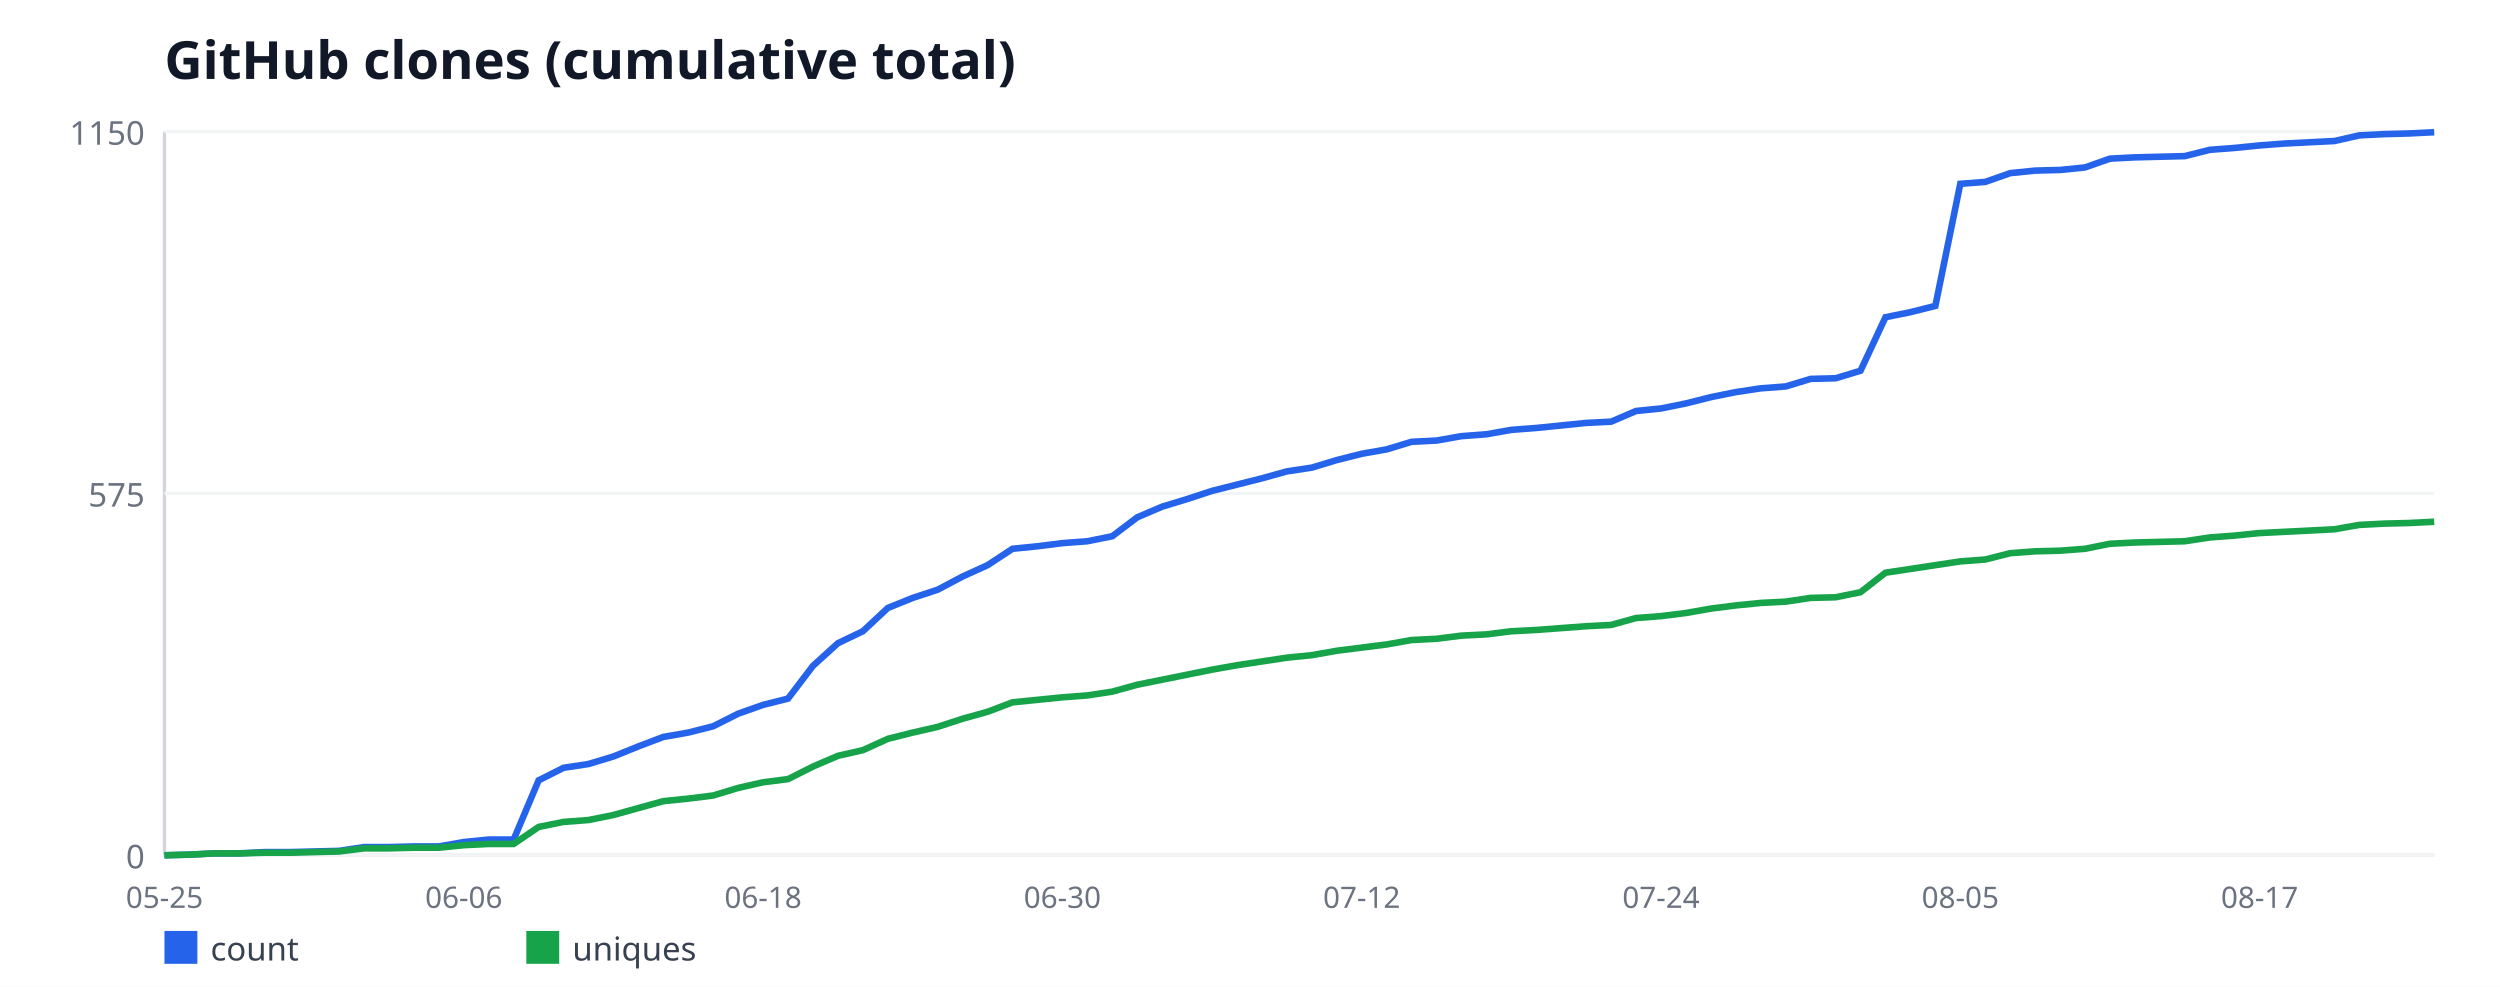
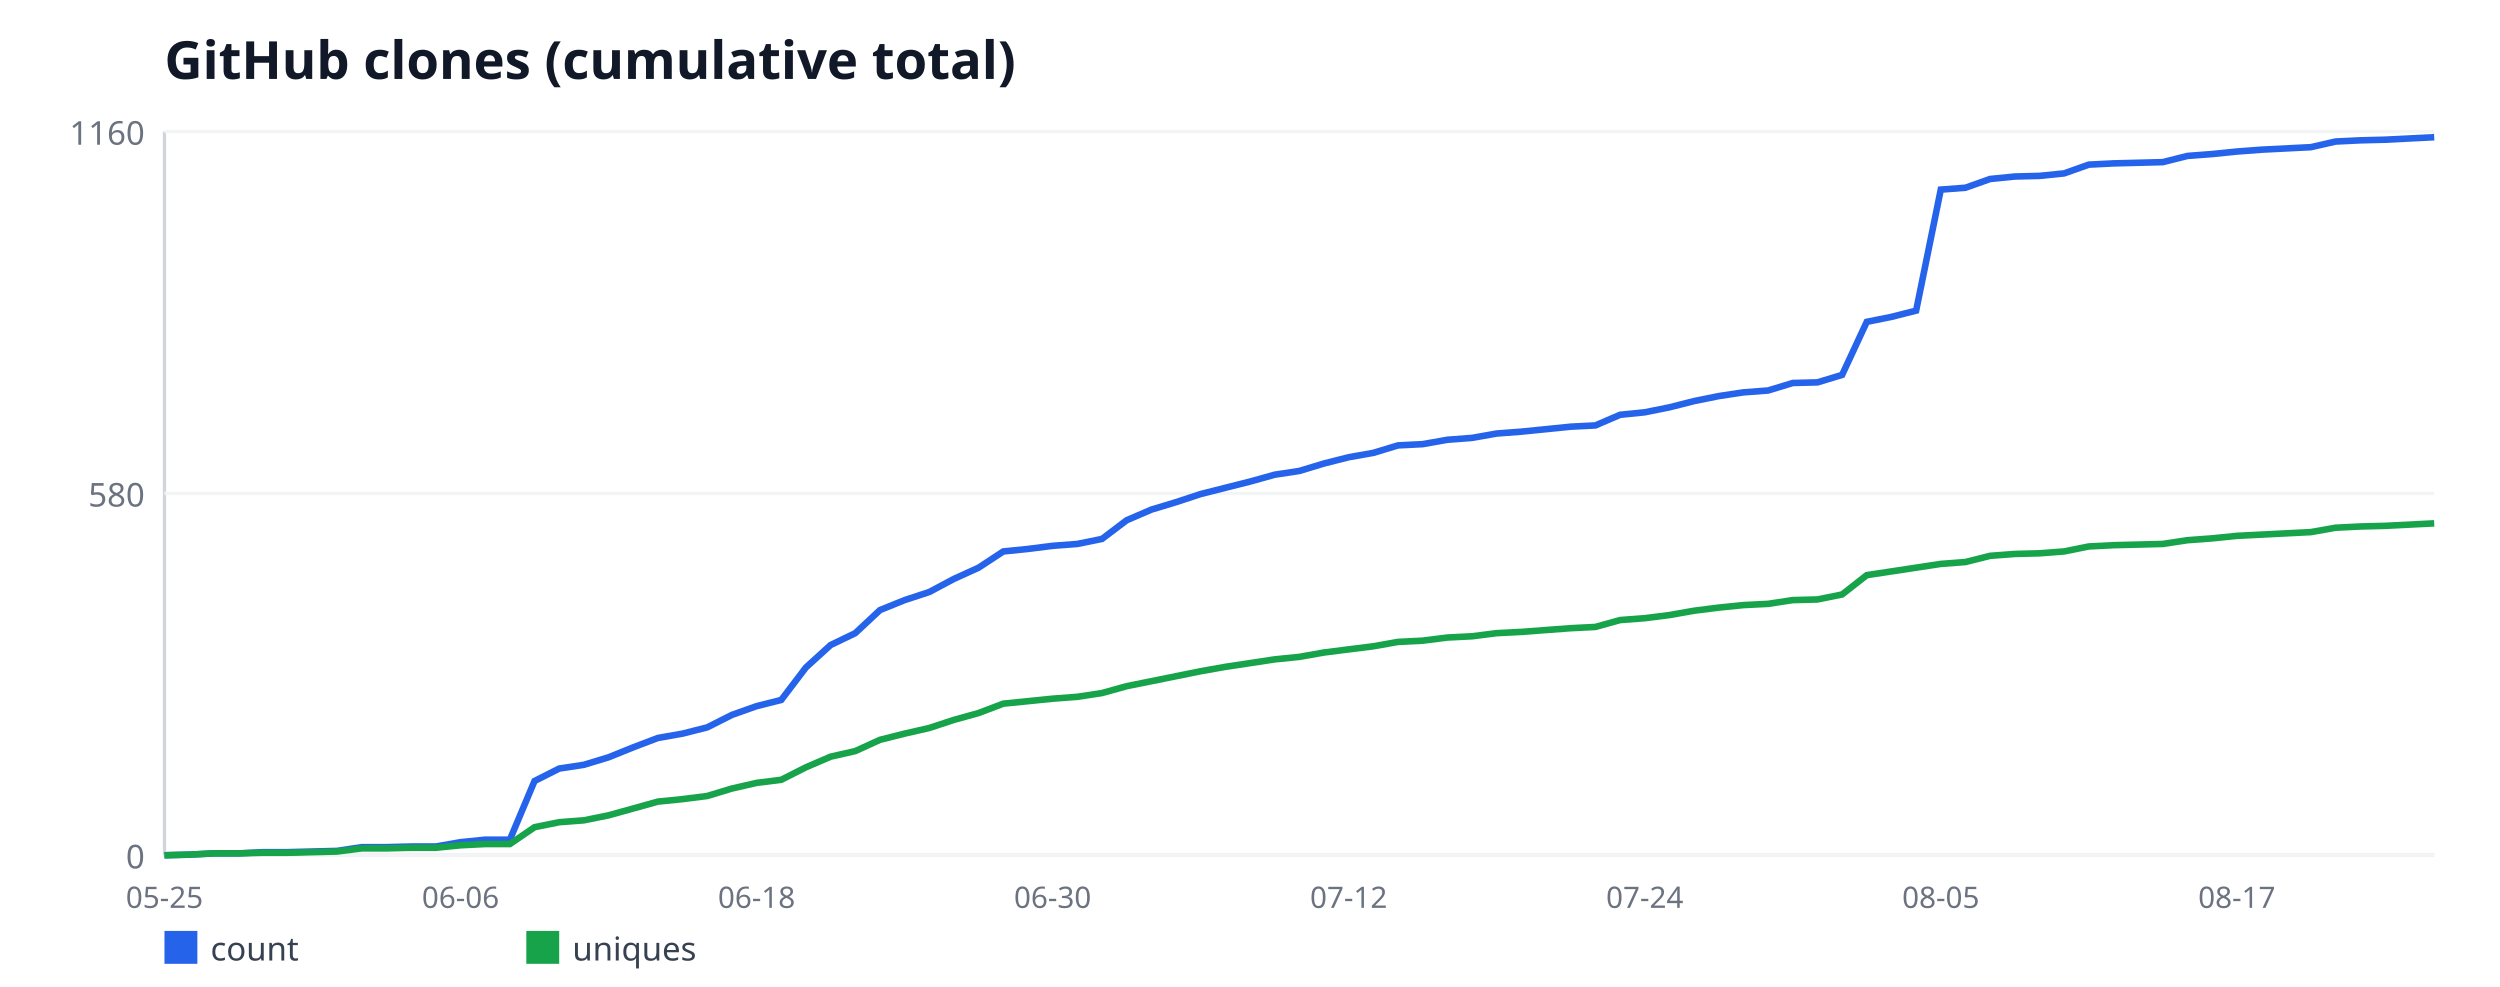
<svg xmlns="http://www.w3.org/2000/svg" width="760" height="300" viewBox="0 0 760 300" font-family="sans-serif">
  <rect width="760" height="300" fill="#ffffff" />
  <text x="50" y="24" font-size="16" font-weight="bold" fill="#111827">GitHub clones (cumulative total)</text>
  <line x1="50" y1="40" x2="50" y2="260" stroke="#d1d5db" stroke-width="1" />
  <line x1="50" y1="260" x2="740" y2="260" stroke="#d1d5db" stroke-width="1" />
  <line x1="50" y1="260" x2="740" y2="260" stroke="#f3f4f6" stroke-width="1" />
  <text x="44" y="264" font-size="10" fill="#6b7280" text-anchor="end">0</text>
  <line x1="50" y1="150" x2="740" y2="150" stroke="#f3f4f6" stroke-width="1" />
-   <text x="44" y="154" font-size="10" fill="#6b7280" text-anchor="end">575</text>
+   <text x="44" y="154" font-size="10" fill="#6b7280" text-anchor="end">580</text>
  <line x1="50" y1="40" x2="740" y2="40" stroke="#f3f4f6" stroke-width="1" />
-   <text x="44" y="44" font-size="10" fill="#6b7280" text-anchor="end">1150</text>
+   <text x="44" y="44" font-size="10" fill="#6b7280" text-anchor="end">1160</text>
  <text x="50" y="276" font-size="9" fill="#6b7280" text-anchor="middle">05-25</text>
-   <text x="140.99" y="276" font-size="9" fill="#6b7280" text-anchor="middle">06-06</text>
-   <text x="231.98" y="276" font-size="9" fill="#6b7280" text-anchor="middle">06-18</text>
-   <text x="322.97" y="276" font-size="9" fill="#6b7280" text-anchor="middle">06-30</text>
-   <text x="413.96" y="276" font-size="9" fill="#6b7280" text-anchor="middle">07-12</text>
-   <text x="504.95" y="276" font-size="9" fill="#6b7280" text-anchor="middle">07-24</text>
-   <text x="595.93" y="276" font-size="9" fill="#6b7280" text-anchor="middle">08-05</text>
-   <text x="686.92" y="276" font-size="9" fill="#6b7280" text-anchor="middle">08-17</text>
-   <polyline fill="none" stroke="#2563eb" stroke-width="2" points="50,260 57.58,259.81 65.16,259.43 72.75,259.43 80.33,259.04 87.91,259.04 95.49,258.85 103.08,258.66 110.66,257.51 118.24,257.51 125.82,257.32 133.41,257.32 140.99,255.98 148.57,255.22 156.15,255.22 163.74,237.23 171.32,233.41 178.9,232.26 186.48,229.97 194.07,226.9 201.65,224.03 209.23,222.7 216.81,220.78 224.4,216.96 231.98,214.28 239.56,212.37 247.14,202.42 254.73,195.53 262.31,191.9 269.89,184.82 277.47,181.76 285.05,179.27 292.64,175.25 300.22,171.81 307.8,166.83 315.38,166.07 322.97,165.11 330.55,164.54 338.13,163.01 345.71,157.27 353.3,154.02 360.88,151.72 368.46,149.23 376.04,147.32 383.63,145.41 391.21,143.3 398.79,142.16 406.37,139.86 413.96,137.95 421.54,136.61 429.12,134.31 436.7,133.93 444.29,132.59 451.87,132.02 459.45,130.68 467.03,130.1 474.62,129.34 482.2,128.57 489.78,128.19 497.36,124.94 504.95,124.17 512.53,122.64 520.11,120.73 527.69,119.2 535.27,118.05 542.86,117.48 550.44,115.18 558.02,114.99 565.6,112.7 573.19,96.43 580.77,94.9 588.35,92.99 595.93,55.88 603.52,55.3 611.1,52.63 618.68,51.86 626.26,51.67 633.85,50.9 641.43,48.23 649.01,47.84 656.59,47.65 664.18,47.46 671.76,45.55 679.34,44.97 686.92,44.21 694.51,43.63 702.09,43.25 709.67,42.87 717.25,41.15 724.84,40.77 732.42,40.57 740,40.19" />
+   <text x="140" y="276" font-size="9" fill="#6b7280" text-anchor="middle">06-06</text>
+   <text x="230" y="276" font-size="9" fill="#6b7280" text-anchor="middle">06-18</text>
+   <text x="320" y="276" font-size="9" fill="#6b7280" text-anchor="middle">06-30</text>
+   <text x="410" y="276" font-size="9" fill="#6b7280" text-anchor="middle">07-12</text>
+   <text x="500" y="276" font-size="9" fill="#6b7280" text-anchor="middle">07-24</text>
+   <text x="590" y="276" font-size="9" fill="#6b7280" text-anchor="middle">08-05</text>
+   <text x="680" y="276" font-size="9" fill="#6b7280" text-anchor="middle">08-17</text>
+   <polyline fill="none" stroke="#2563eb" stroke-width="2" points="50,260 57.5,259.81 65,259.43 72.5,259.43 80,259.05 87.5,259.05 95,258.86 102.5,258.67 110,257.53 117.5,257.53 125,257.34 132.5,257.34 140,256.02 147.5,255.26 155,255.26 162.5,237.43 170,233.64 177.5,232.5 185,230.22 192.5,227.19 200,224.34 207.5,223.02 215,221.12 222.5,217.33 230,214.67 237.5,212.78 245,202.91 252.5,196.09 260,192.48 267.5,185.47 275,182.43 282.5,179.97 290,175.98 297.5,172.57 305,167.64 312.5,166.88 320,165.93 327.5,165.36 335,163.84 342.5,158.16 350,154.93 357.5,152.66 365,150.19 372.5,148.29 380,146.4 387.5,144.31 395,143.17 402.5,140.9 410,139 417.5,137.67 425,135.4 432.5,135.02 440,133.69 447.5,133.12 455,131.79 462.5,131.22 470,130.47 477.5,129.71 485,129.33 492.5,126.1 500,125.34 507.5,123.83 515,121.93 522.5,120.41 530,119.28 537.5,118.71 545,116.43 552.5,116.24 560,113.97 567.5,97.84 575,96.33 582.5,94.43 590,57.64 597.5,57.07 605,54.41 612.5,53.66 620,53.47 627.5,52.71 635,50.05 642.5,49.67 650,49.48 657.5,49.29 665,47.4 672.5,46.83 680,46.07 687.5,45.5 695,45.12 702.5,44.74 710,43.03 717.5,42.66 725,42.47 732.5,42.09 740,41.71" />
  <rect x="50" y="283" width="10" height="10" fill="#2563eb" />
  <text x="64" y="292" font-size="10" fill="#374151">count</text>
-   <polyline fill="none" stroke="#16a34a" stroke-width="2" points="50,260 57.58,259.81 65.16,259.43 72.75,259.43 80.33,259.23 87.91,259.23 95.49,259.04 103.08,258.85 110.66,257.9 118.24,257.9 125.82,257.7 133.41,257.7 140.99,256.94 148.57,256.56 156.15,256.56 163.74,251.39 171.32,249.86 178.9,249.29 186.48,247.76 194.07,245.65 201.65,243.55 209.23,242.78 216.81,241.83 224.4,239.53 231.98,237.81 239.56,236.85 247.14,233.03 254.73,229.77 262.31,228.05 269.89,224.61 277.47,222.7 285.05,220.97 292.64,218.49 300.22,216.38 307.8,213.51 315.38,212.75 322.97,211.98 330.55,211.41 338.13,210.26 345.71,208.16 353.3,206.63 360.88,205.1 368.46,203.57 376.04,202.23 383.63,201.08 391.21,199.93 398.79,199.17 406.37,197.83 413.96,196.87 421.54,195.91 429.12,194.57 436.7,194.19 444.29,193.23 451.87,192.85 459.45,191.9 467.03,191.51 474.62,190.94 482.2,190.37 489.78,189.98 497.36,187.88 504.95,187.3 512.53,186.35 520.11,185.01 527.69,184.05 535.27,183.29 542.86,182.9 550.44,181.76 558.02,181.57 565.6,180.03 573.19,174.1 580.77,172.96 588.35,171.81 595.93,170.66 603.52,170.09 611.1,168.17 618.68,167.6 626.26,167.41 633.85,166.83 641.43,165.3 649.01,164.92 656.59,164.73 664.18,164.54 671.76,163.39 679.34,162.82 686.92,162.05 694.51,161.67 702.09,161.29 709.67,160.9 717.25,159.57 724.84,159.18 732.42,158.99 740,158.61" />
+   <polyline fill="none" stroke="#16a34a" stroke-width="2" points="50,260 57.5,259.81 65,259.43 72.5,259.43 80,259.24 87.5,259.24 95,259.05 102.5,258.86 110,257.91 117.5,257.91 125,257.72 132.5,257.72 140,256.97 147.5,256.59 155,256.59 162.5,251.47 170,249.95 177.5,249.38 185,247.86 192.5,245.78 200,243.69 207.5,242.93 215,241.98 222.5,239.71 230,238 237.5,237.05 245,233.26 252.5,230.03 260,228.33 267.5,224.91 275,223.02 282.5,221.31 290,218.84 297.5,216.76 305,213.91 312.5,213.16 320,212.4 327.5,211.83 335,210.69 342.5,208.6 350,207.09 357.5,205.57 365,204.05 372.5,202.72 380,201.59 387.5,200.45 395,199.69 402.5,198.36 410,197.41 417.5,196.47 425,195.14 432.5,194.76 440,193.81 447.5,193.43 455,192.48 462.5,192.1 470,191.53 477.5,190.97 485,190.59 492.5,188.5 500,187.93 507.5,186.98 515,185.66 522.5,184.71 530,183.95 537.5,183.57 545,182.43 552.5,182.24 560,180.72 567.5,174.84 575,173.71 582.5,172.57 590,171.43 597.5,170.86 605,168.97 612.5,168.4 620,168.21 627.5,167.64 635,166.12 642.5,165.74 650,165.55 657.5,165.36 665,164.22 672.5,163.66 680,162.9 687.5,162.52 695,162.14 702.5,161.76 710,160.43 717.5,160.05 725,159.86 732.5,159.48 740,159.1" />
  <rect x="160" y="283" width="10" height="10" fill="#16a34a" />
  <text x="174" y="292" font-size="10" fill="#374151">uniques</text>
</svg>
